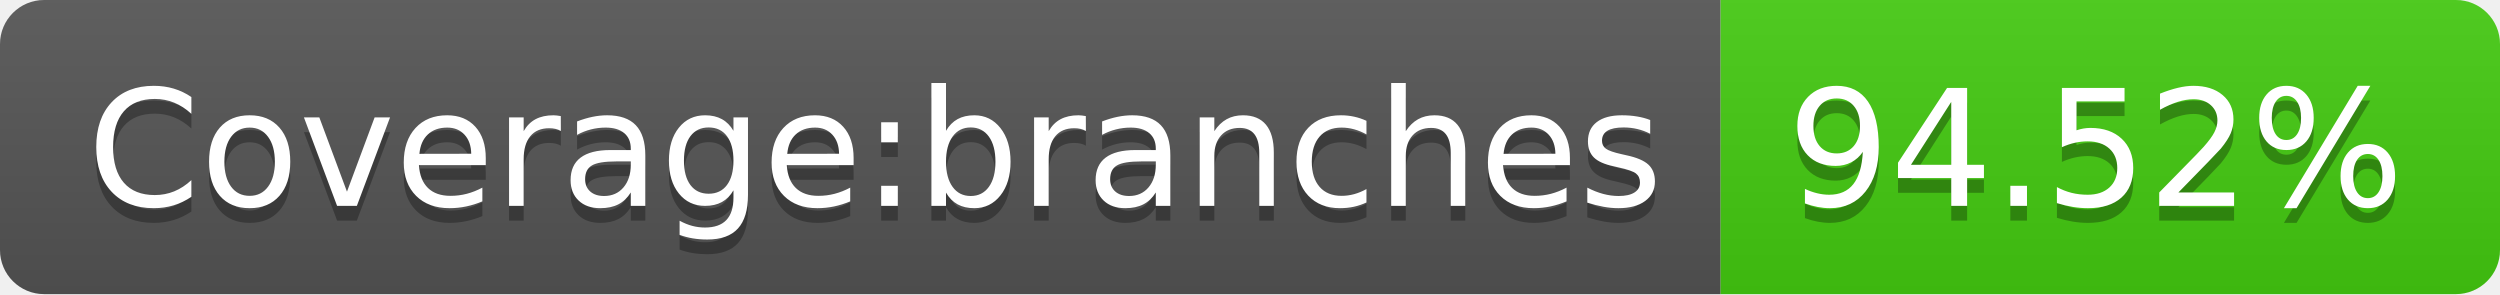
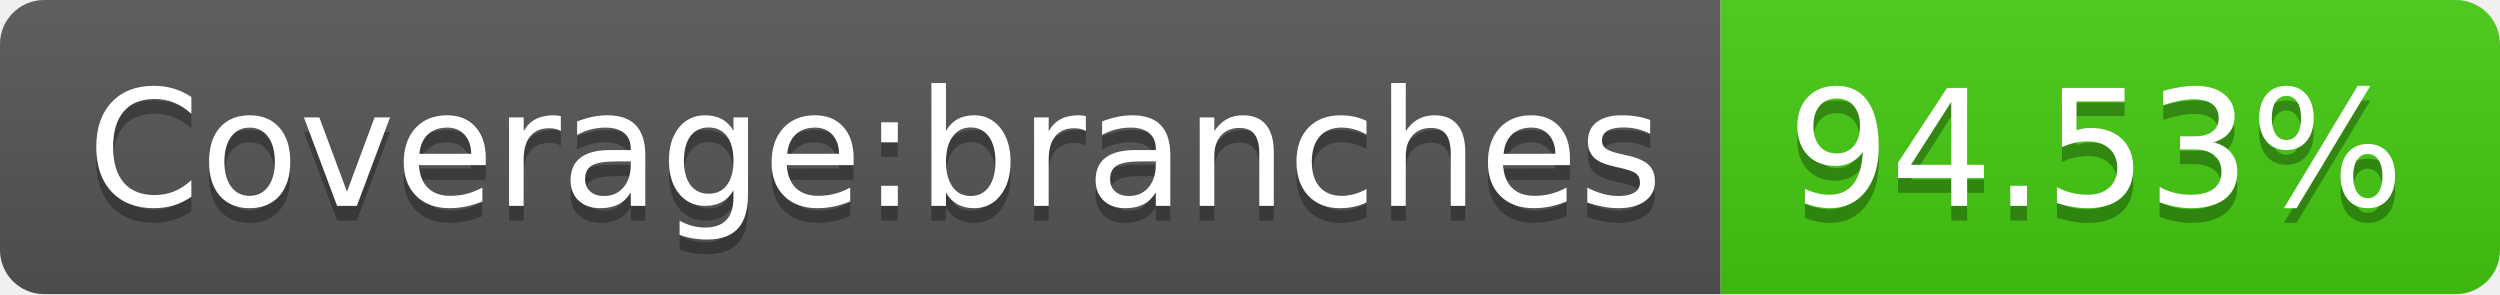
- <svg xmlns="http://www.w3.org/2000/svg" width="170" height="20" role="img" aria-label="Coverage:branches: 94.52%">
+ <svg xmlns="http://www.w3.org/2000/svg" width="170" height="20" role="img" aria-label="Coverage:branches: 94.53%">
  <linearGradient id="s" x2="0" y2="100%">
    <stop offset="0" stop-color="#bbb" stop-opacity=".1" />
    <stop offset="1" stop-opacity=".1" />
  </linearGradient>
  <clipPath id="r">
    <rect width="170" height="20" rx="3" fill="#fff" />
  </clipPath>
  <g clip-path="url(#r)">
    <rect width="117" height="20" fill="#555" />
    <rect x="117" width="53" height="20" fill="#4c1" />
    <rect width="170" height="20" fill="url(#s)" />
  </g>
  <g fill="#fff" text-anchor="middle" font-family="Verdana,Geneva,DejaVu Sans,sans-serif" text-rendering="geometricPrecision" font-size="110">
    <text aria-hidden="true" x="595" y="150" fill="#010101" fill-opacity=".3" transform="scale(.1)" textLength="1070">Coverage:branches</text>
    <text x="595" y="140" transform="scale(.1)" fill="#fff" textLength="1070">Coverage:branches</text>
-     <text aria-hidden="true" x="1425" y="150" fill="#010101" fill-opacity=".3" transform="scale(.1)" textLength="430">94.52%</text>
-     <text x="1425" y="140" transform="scale(.1)" fill="#fff" textLength="430">94.52%</text>
+     <text aria-hidden="true" x="1425" y="150" fill="#010101" fill-opacity=".3" transform="scale(.1)" textLength="430">94.53%</text>
+     <text x="1425" y="140" transform="scale(.1)" fill="#fff" textLength="430">94.53%</text>
  </g>
</svg>
